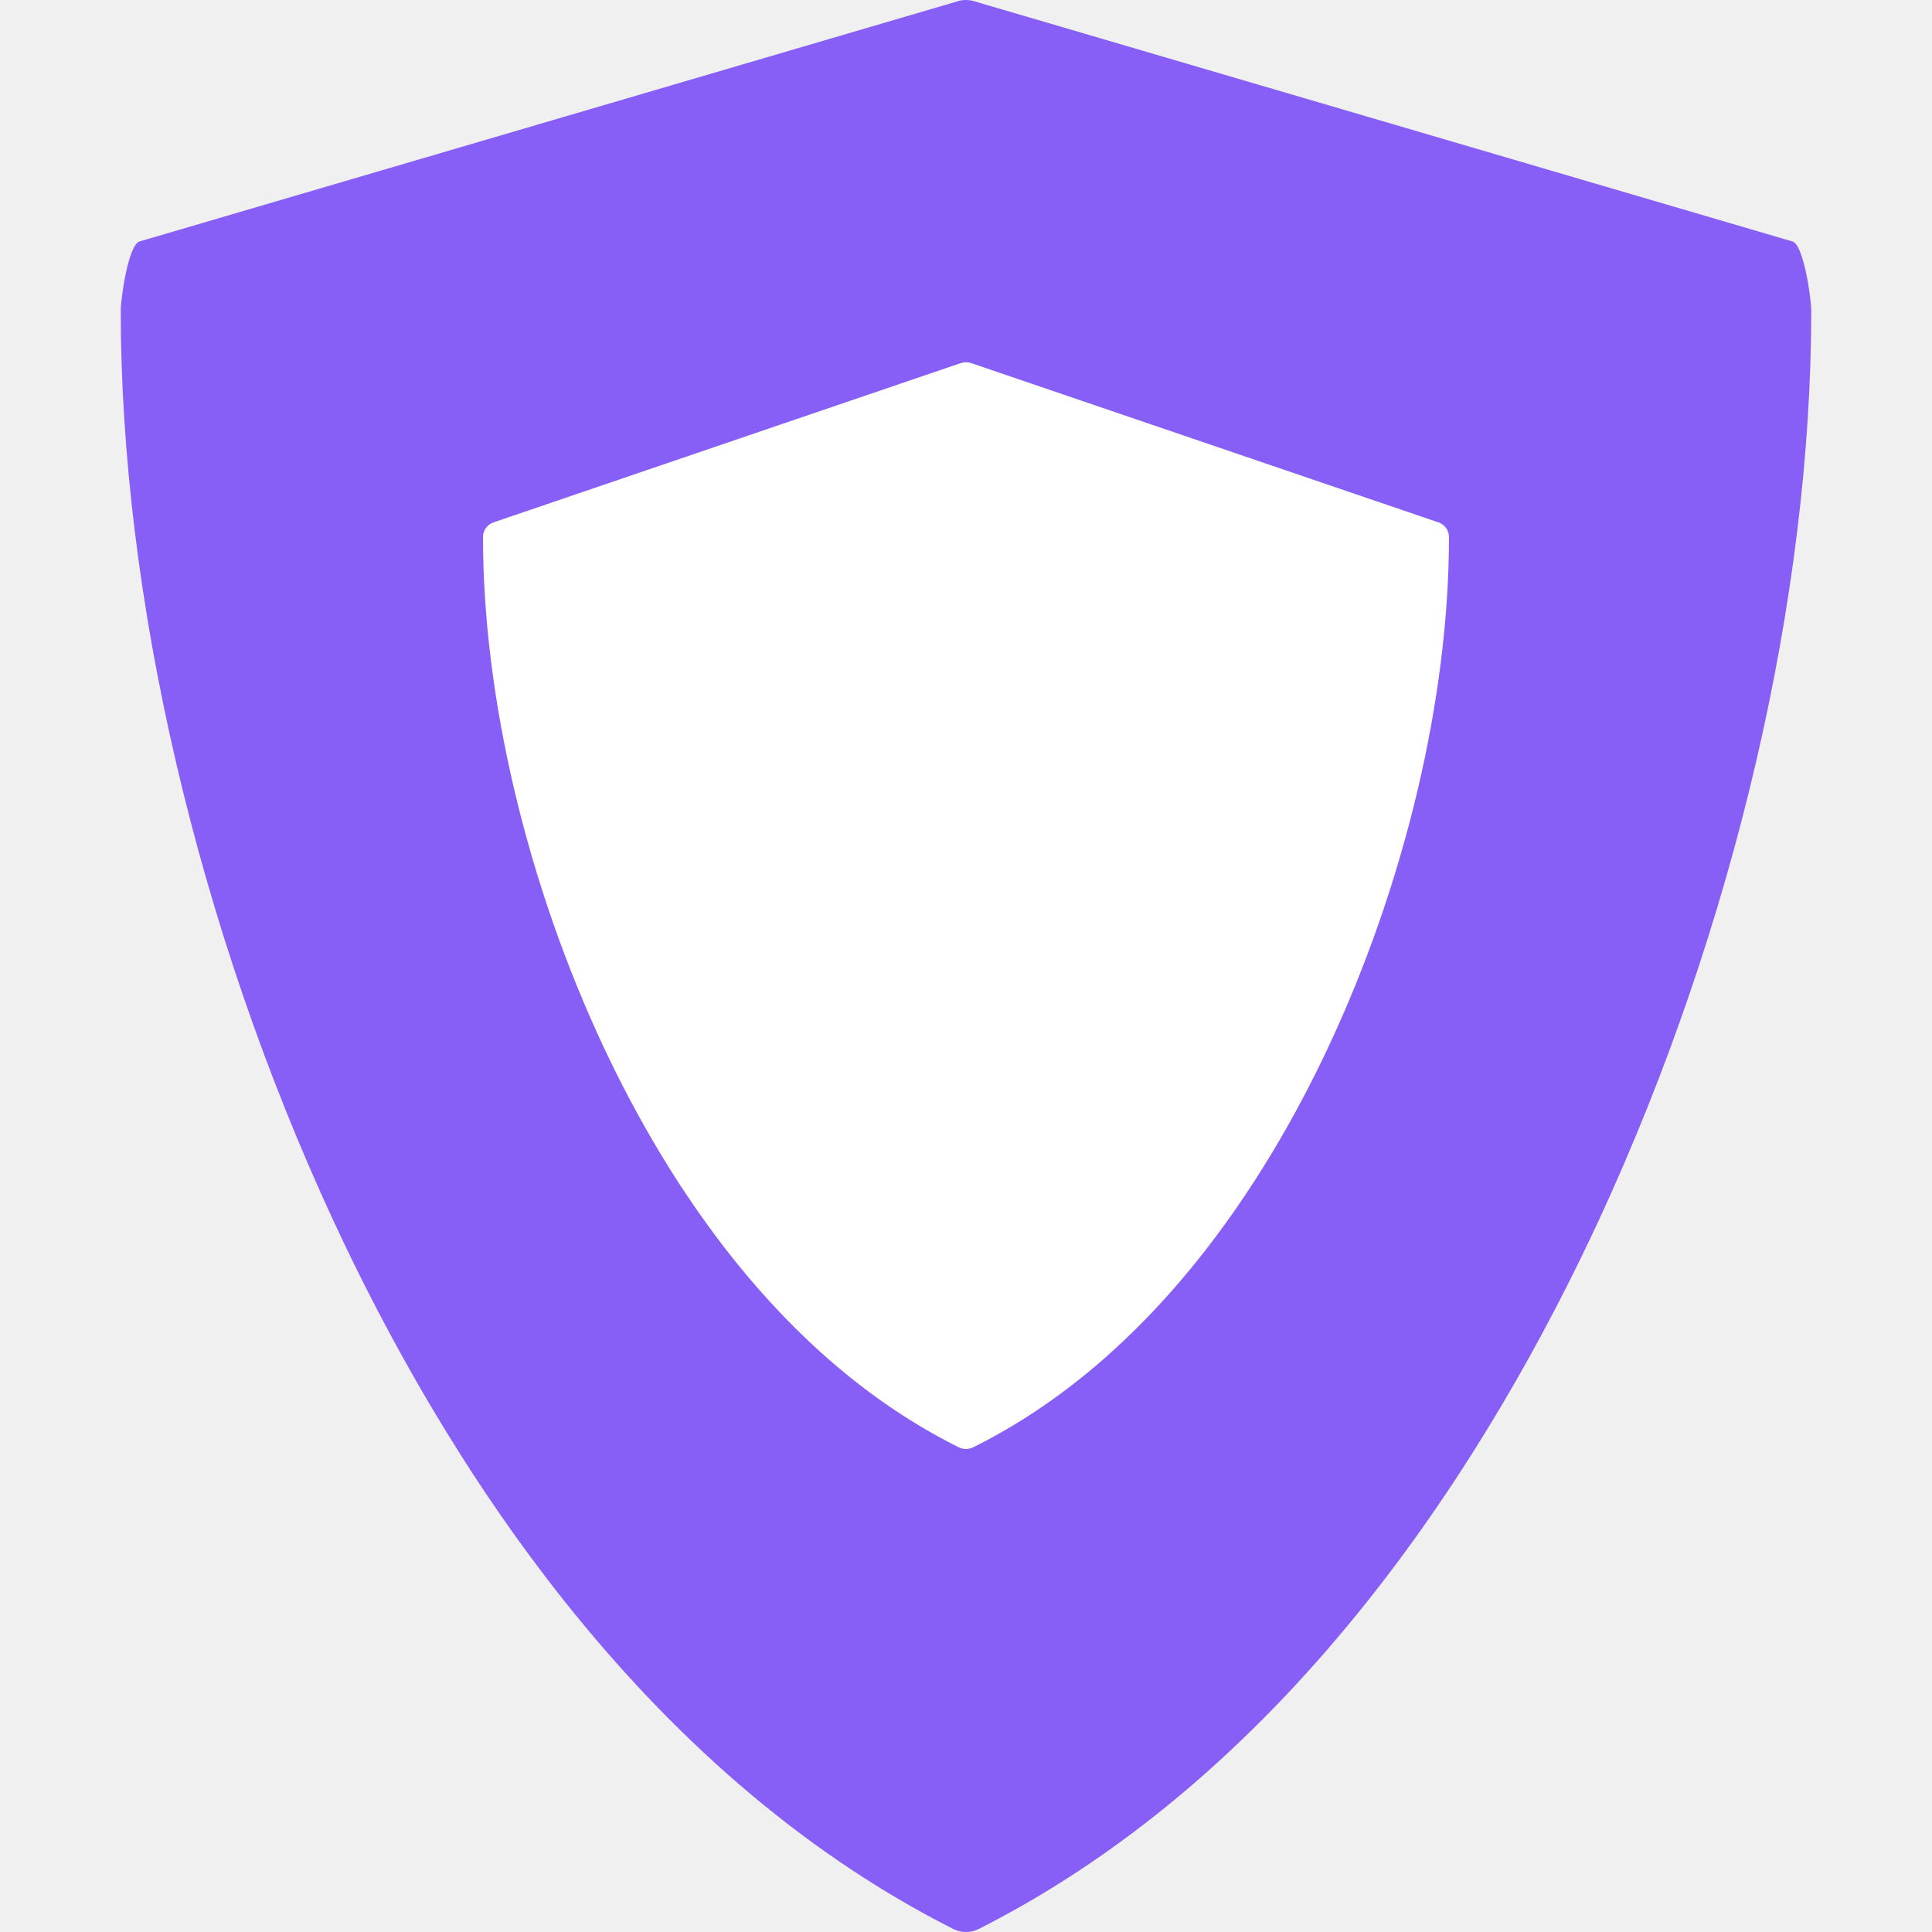
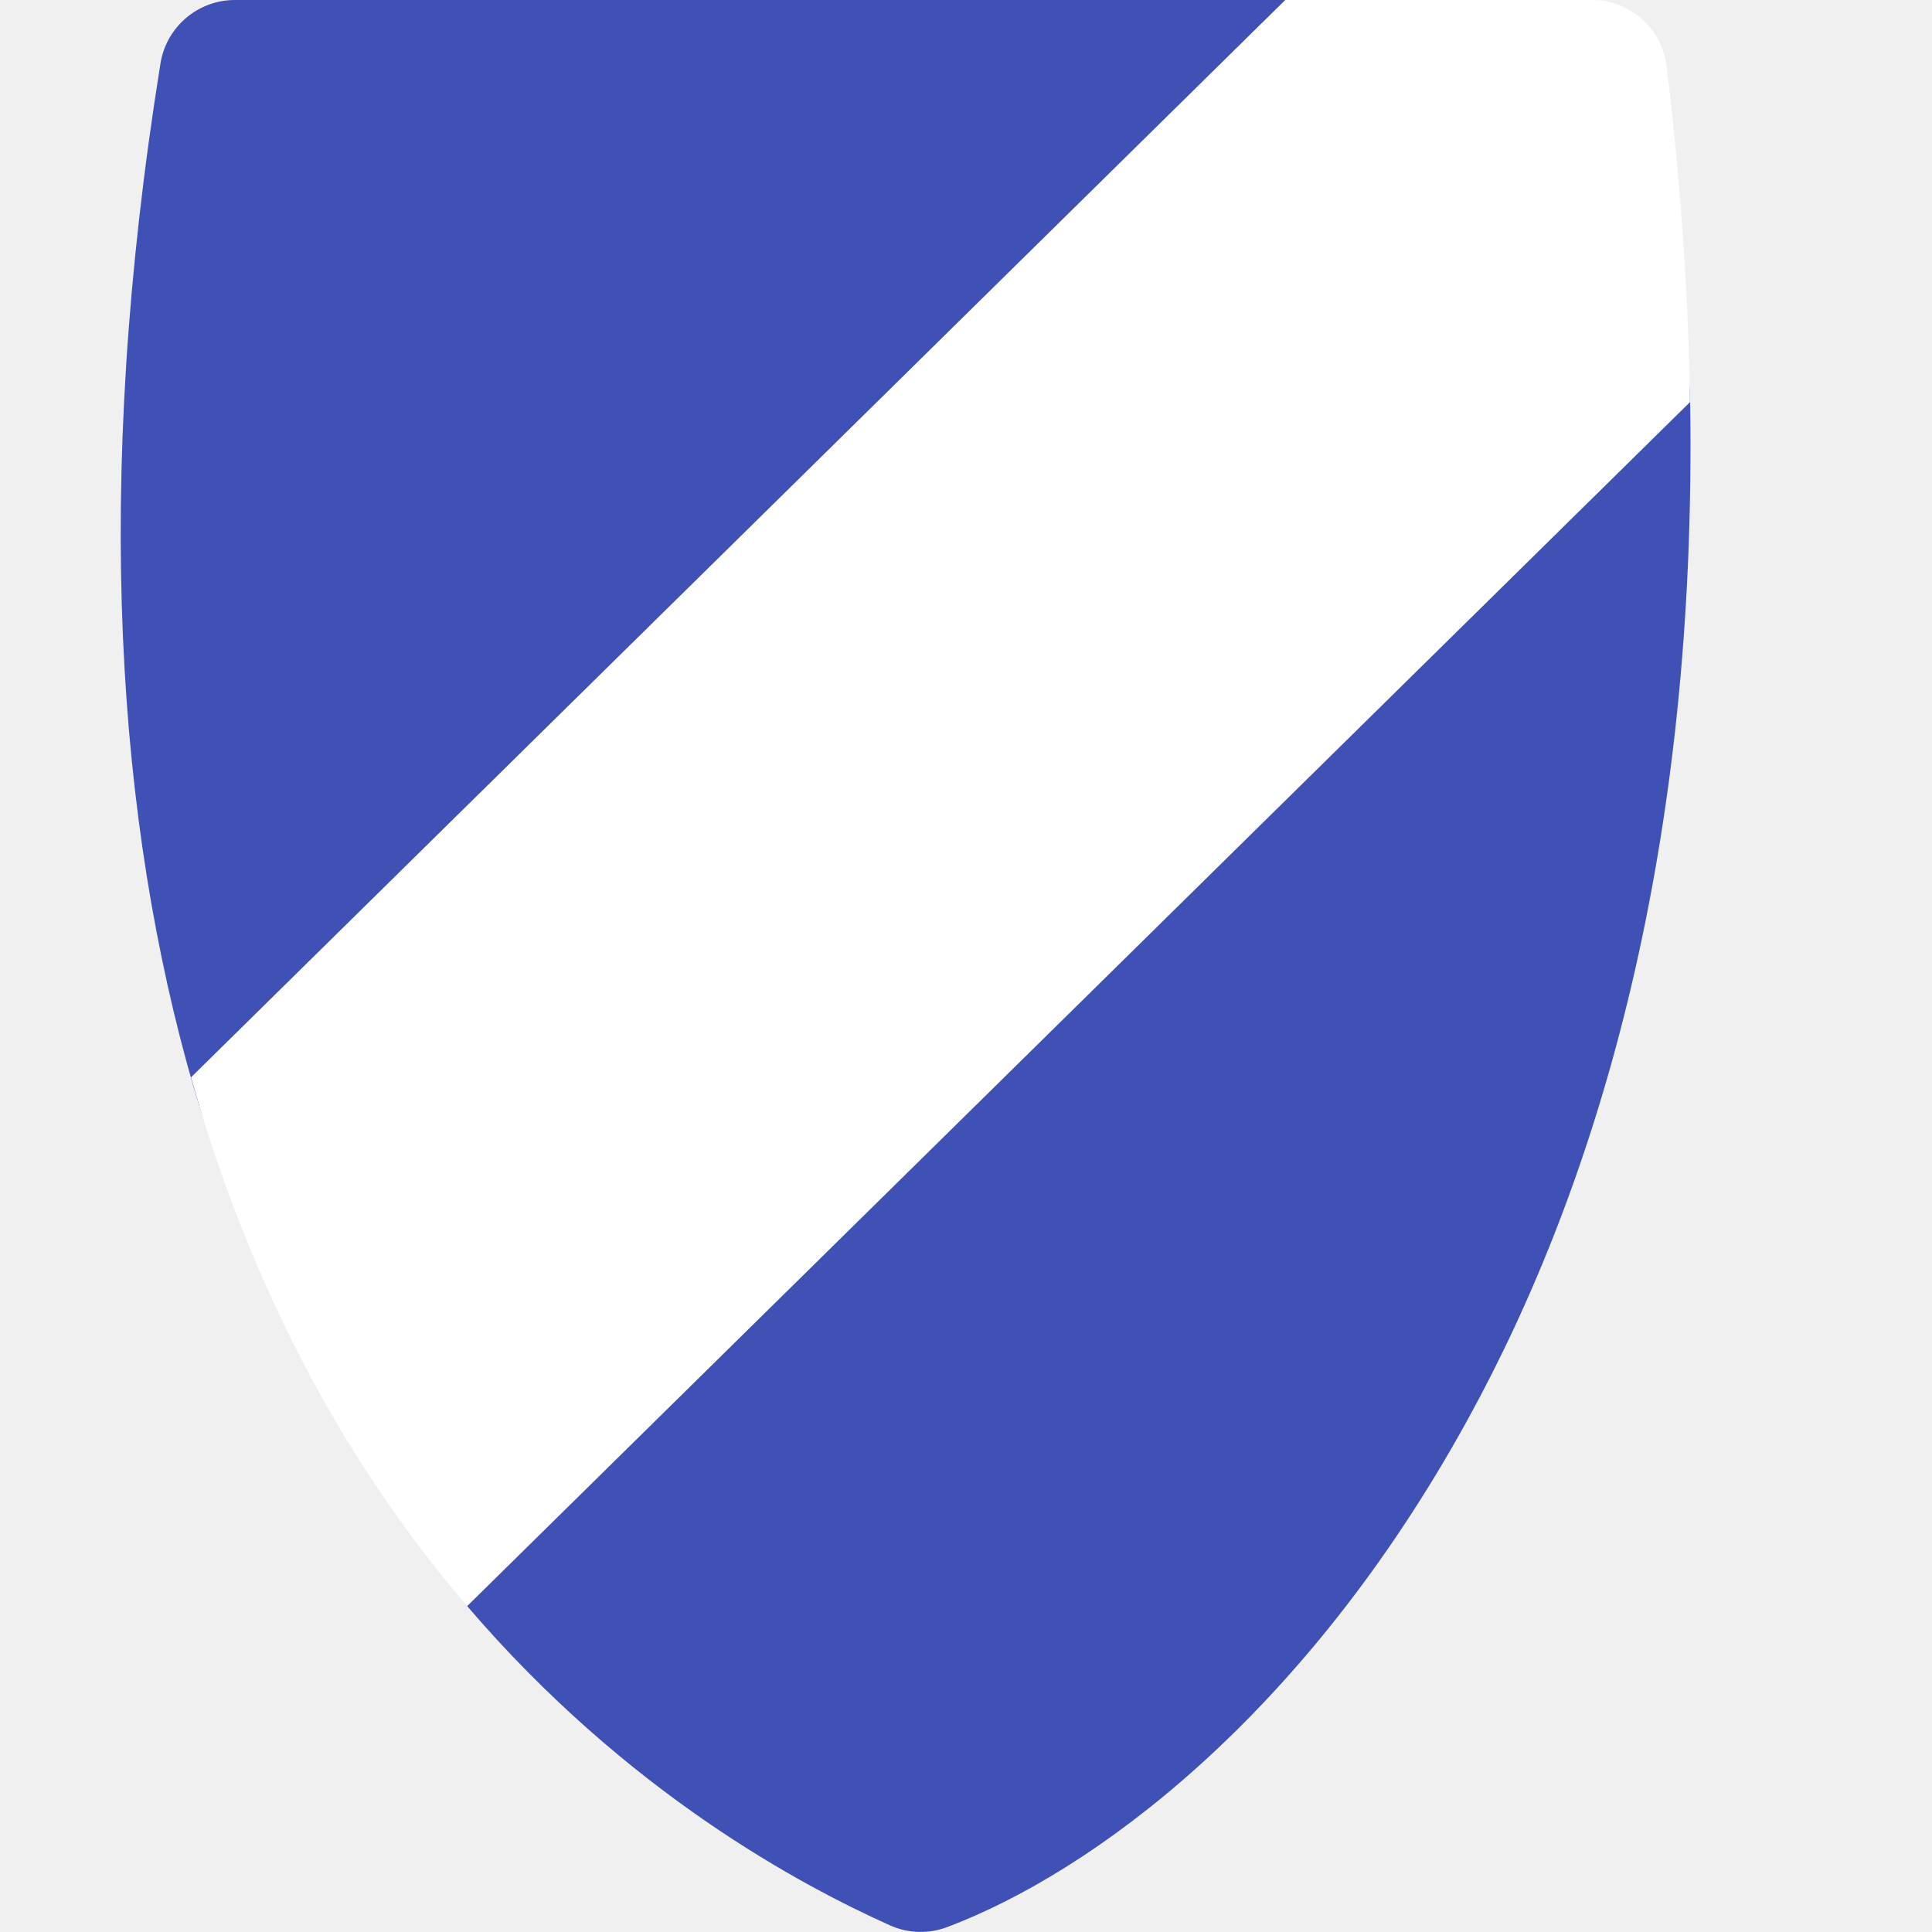
- <svg xmlns="http://www.w3.org/2000/svg" width="16" height="16" version="1">
-   <g fill="#875ef6" transform="matrix(.046206 0 0 .045373 -.14762 4.9391e-8)">
-     <path d="m324.48 44.079-146.49-43.794c-1.076-0.38-2.25-0.38-3.326 0l-146.49 43.794c-1.999 0.705-3.337 10.459-3.337 12.579 0 52.278 13.834 112.71 37.956 165.8 19.566 43.069 54.751 100.52 111.25 129.62 0.719 0.37 1.504 0.555 2.29 0.555s1.571-0.185 2.29-0.555c56.496-29.106 91.68-86.556 111.25-129.62 24.121-53.094 37.955-113.53 37.955-165.8 0-2.12-1.338-11.874-3.337-12.579z" />
-   </g>
-   <g fill="#fff" transform="matrix(.026403 0 0 .025522 3.3442 3)">
-     <path d="m324.48 51.943-146.49-51.658c-1.076-0.38-2.25-0.38-3.326 0l-146.49 51.658c-1.999 0.705-3.337 2.595-3.337 4.715 0 52.278 13.834 112.71 37.956 165.8 19.566 43.069 54.751 100.52 111.25 129.62 0.719 0.37 1.504 0.555 2.29 0.555s1.571-0.185 2.29-0.555c56.496-29.106 91.68-86.556 111.25-129.62 24.121-53.094 37.955-113.53 37.955-165.8 0-2.12-1.338-4.01-3.337-4.715z" />
-   </g>
+ <svg xmlns="http://www.w3.org/2000/svg" width="16" height="16" version="1.1">
+   <path style="fill:#3f51b5" d="M 1.945,9.9999999e-8 C 1.639,9.8019998e-5 1.378,0.222 1.329,0.525 0.762,4.05 0.976,6.826 1.6,8.992 c 0.353,1.223 0.909,1.618 1.456,2.477 0.282,0.443 0.508,1.475 0.812,1.831 1.33,1.555 2.776,2.318 3.5,2.644 0.151,0.068 0.322,0.074 0.477,0.015 C 9.037,15.51 10.798,14.226 12.155,11.756 13.254,9.758 14.056,6.992 13.997,3.312 13.983,2.443 13.346,1.916 13.228,0.942 13.19,0.629 13.383,0.374 13.067,0.374 L 10.686,4.0539999e-5 Z" />
+   <path style="fill:#ffffff" d="M 10.644,6e-8 1.582,8.922 c 0.354,1.254 0.844,2.307 1.401,3.182 0.283,0.444 0.581,0.841 0.885,1.198 L 13.996,3.33 C 13.983,2.455 13.921,1.53 13.802,0.549 A 0.624,0.624 0 0 0 13.184,6e-8 Z" />
</svg>
